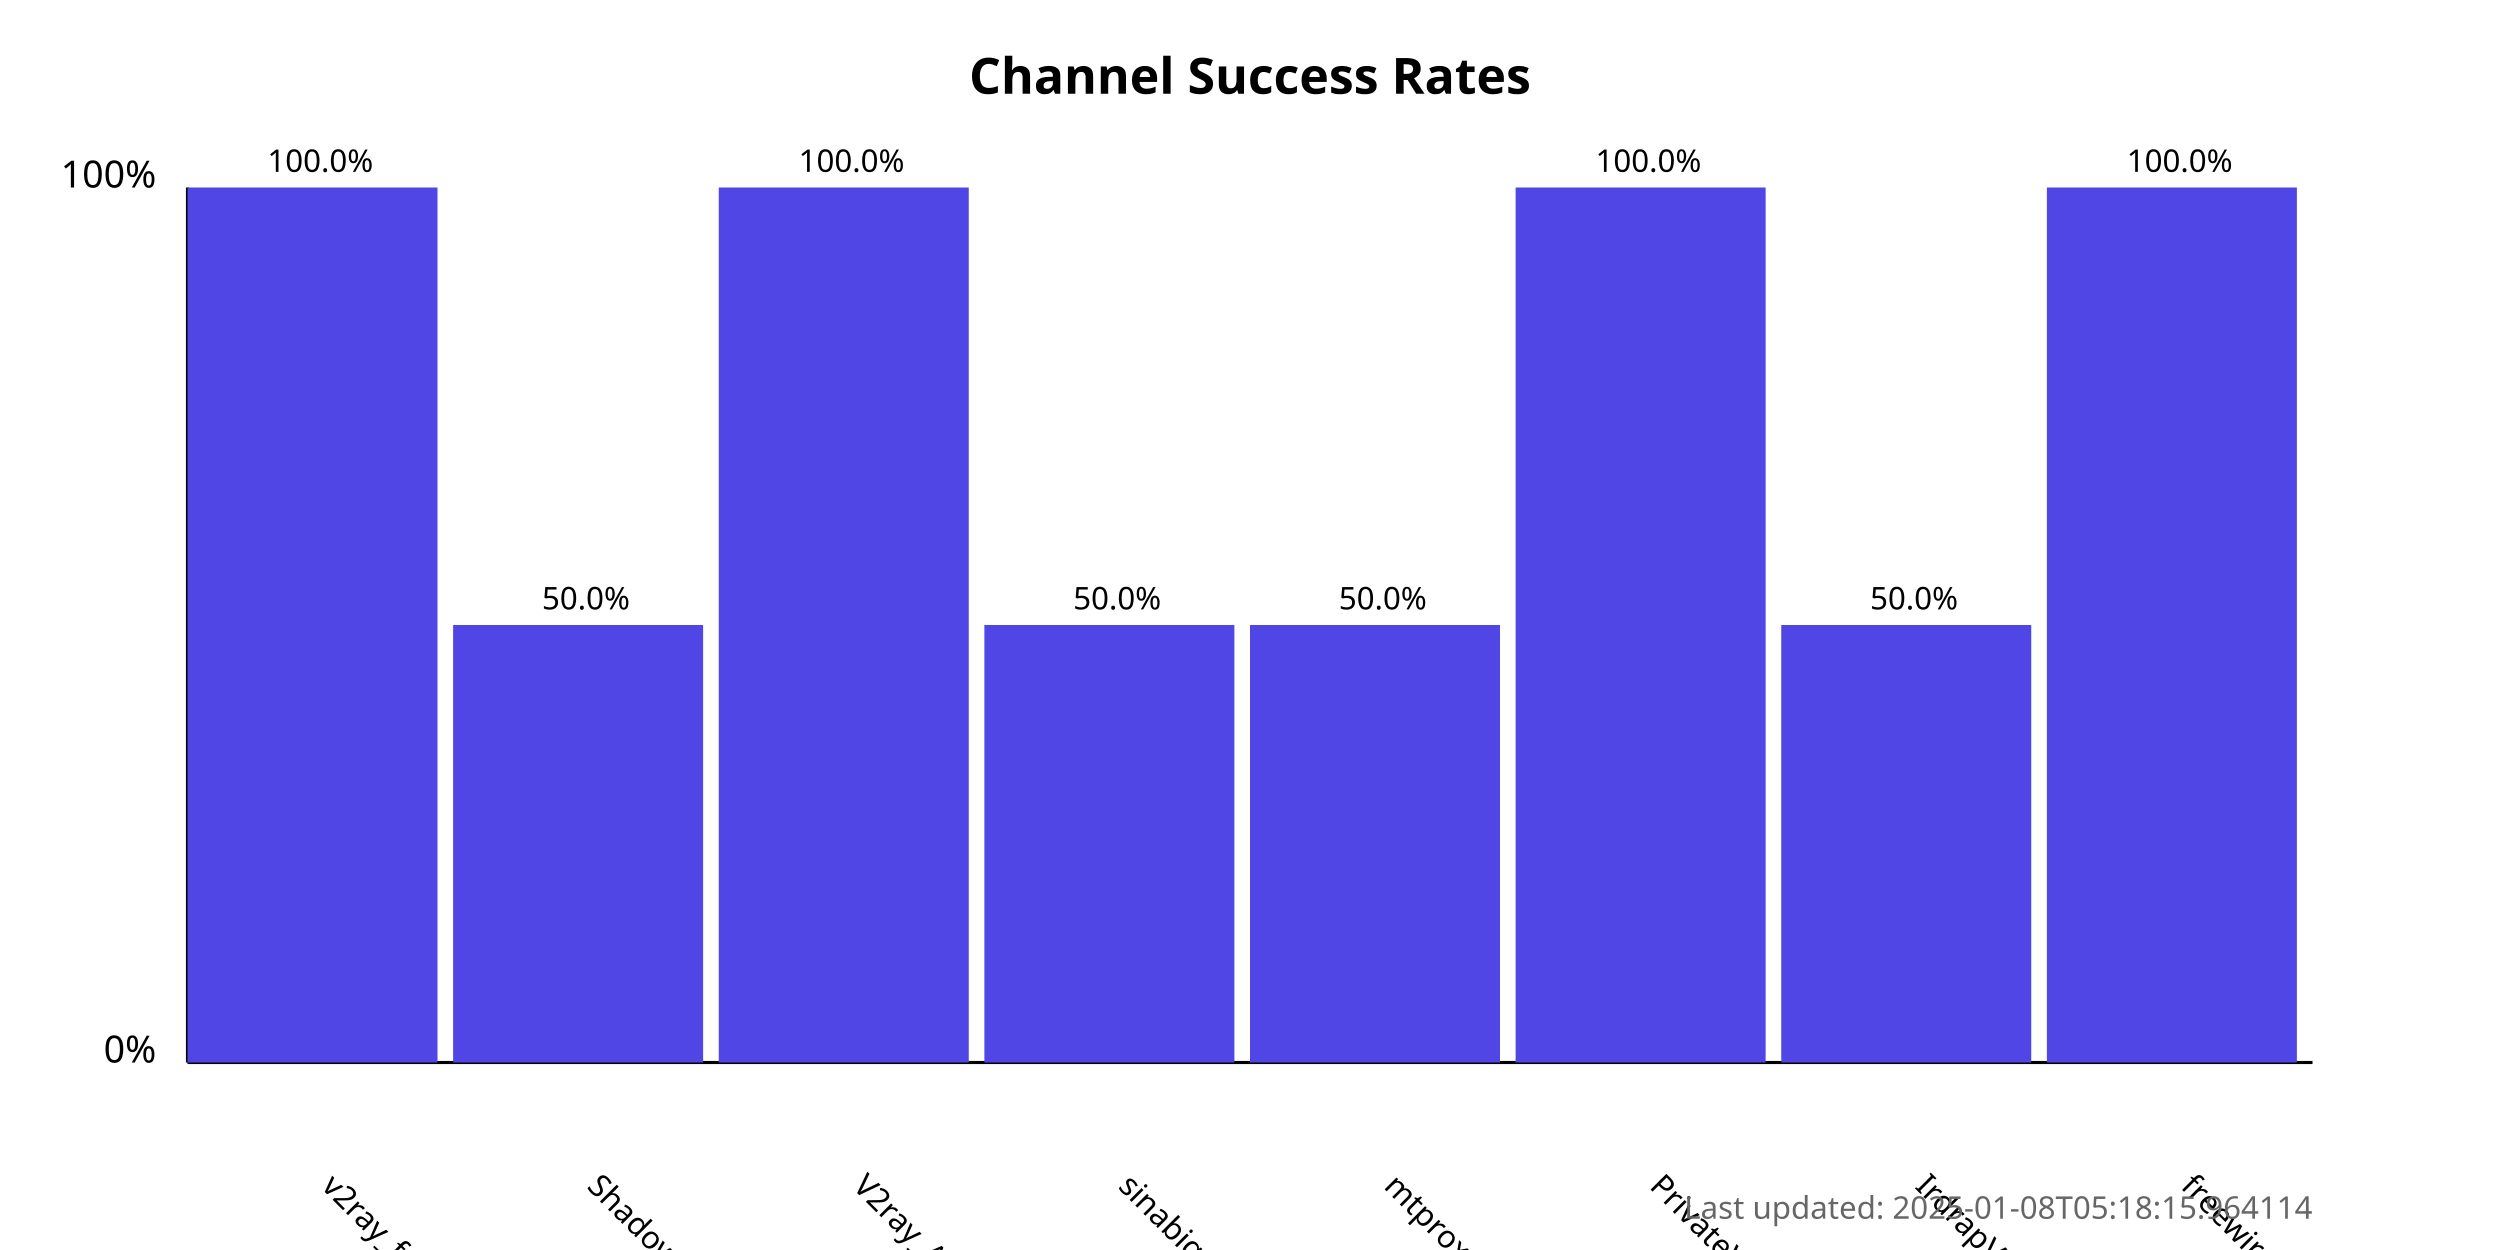
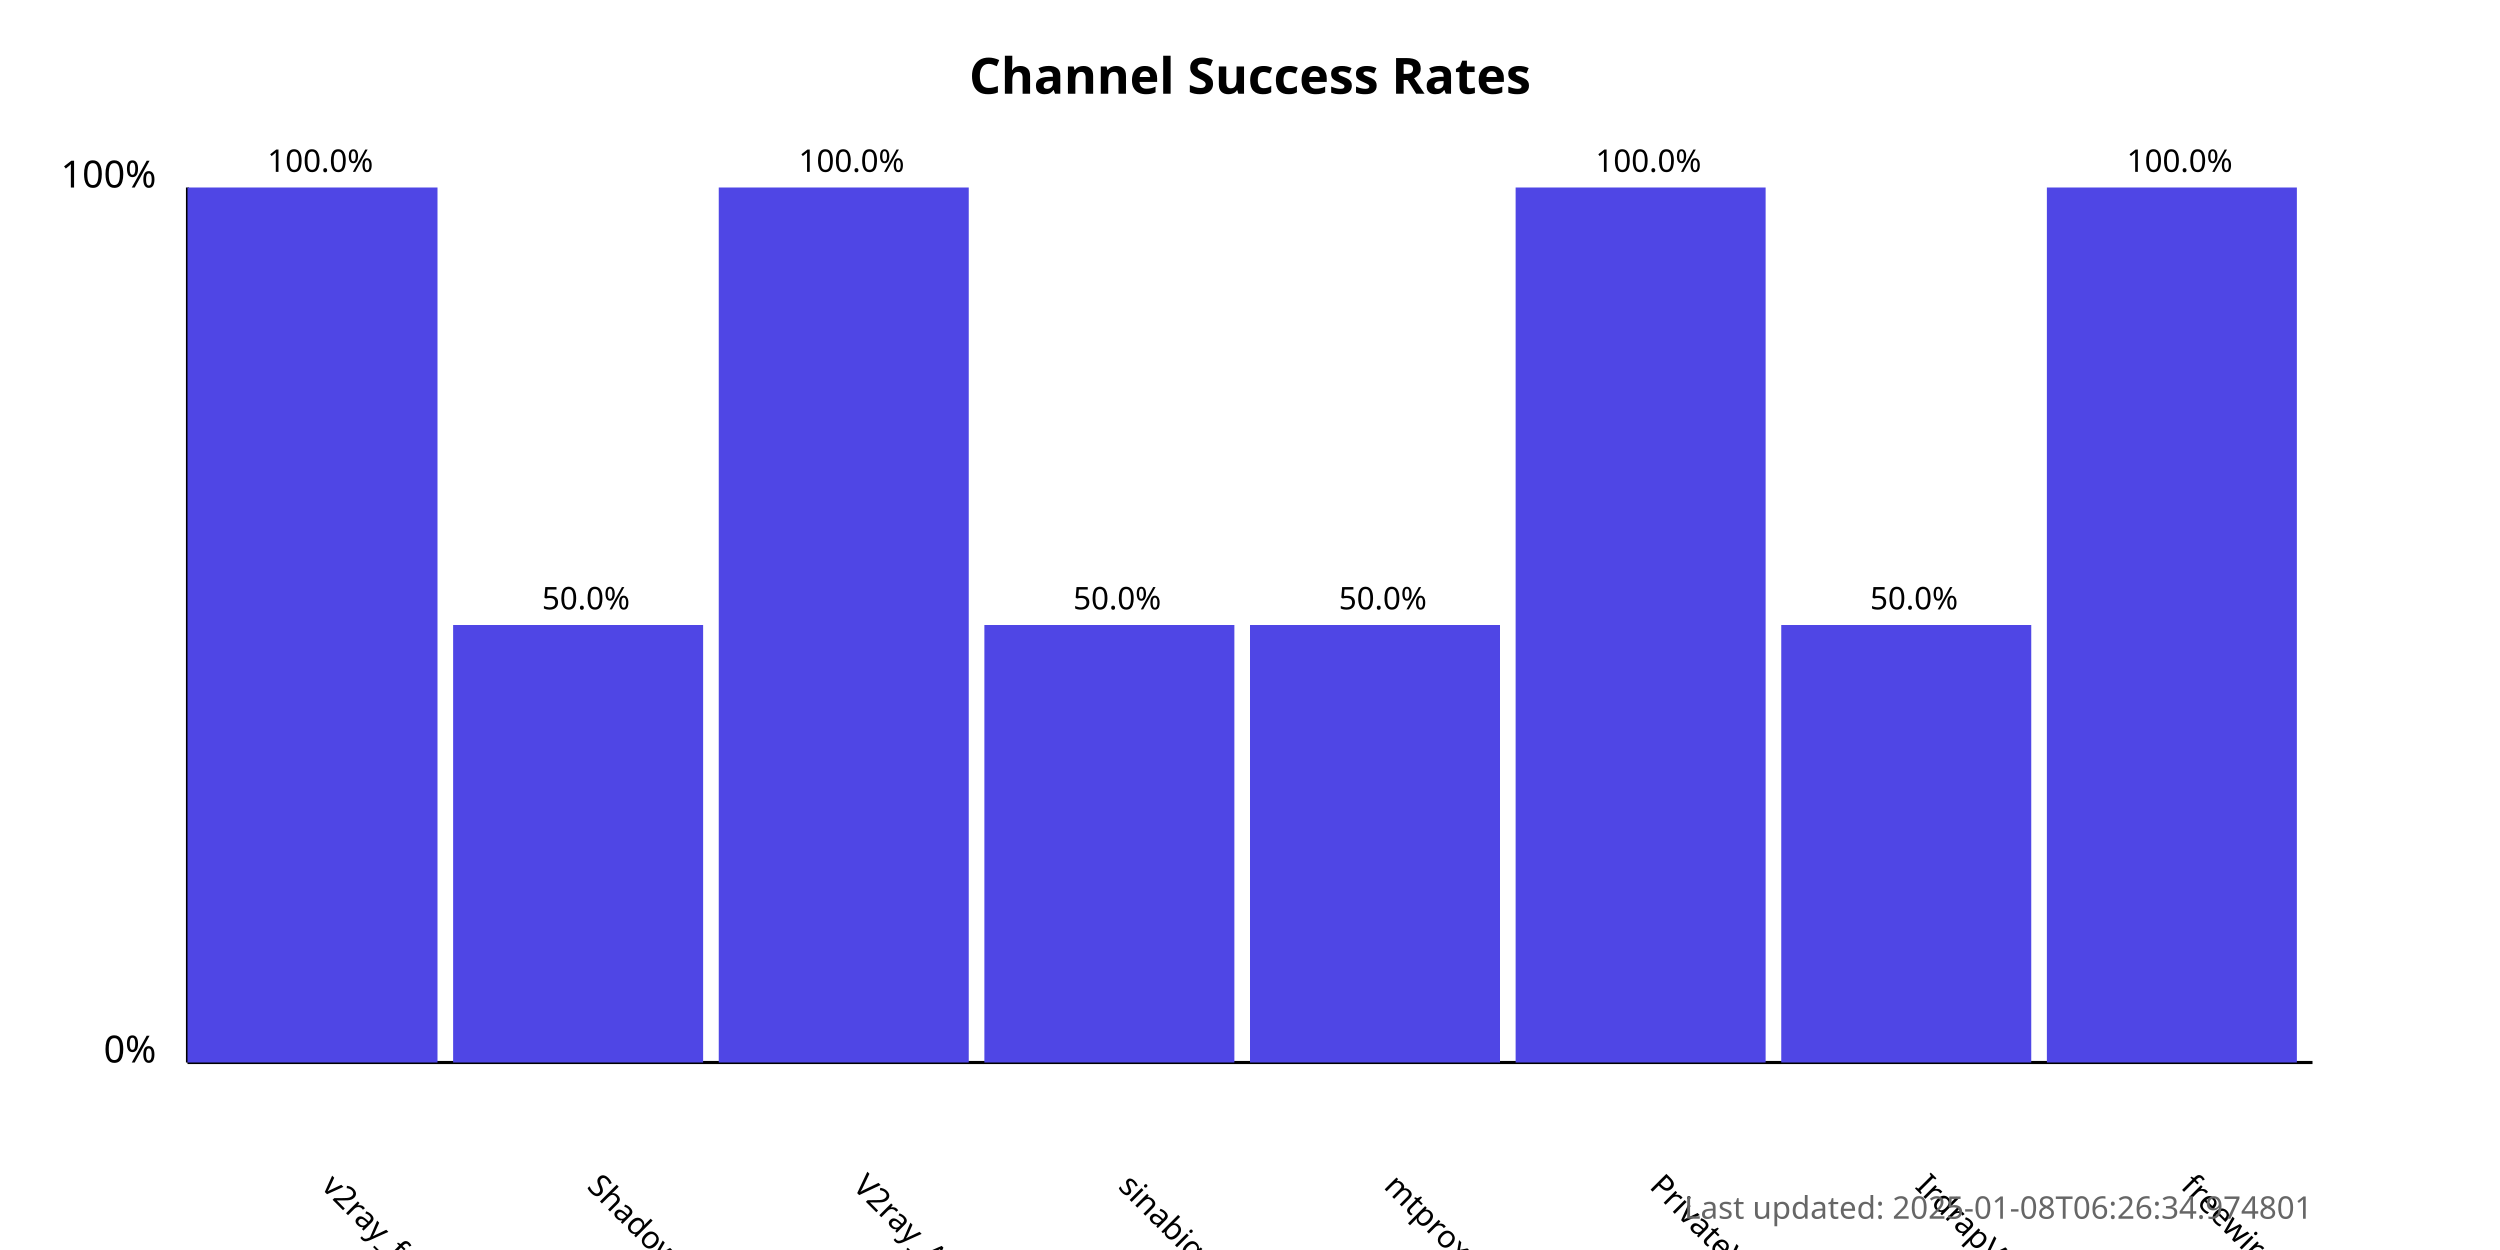
<svg xmlns="http://www.w3.org/2000/svg" width="800" height="400">
  <style>
            .chart-title { font: bold 16px sans-serif; }
            .axis-label { font: 12px sans-serif; }
            .tick-label { font: 10px sans-serif; }
            .bar { fill: #4f46e5; }
            .bar:hover { fill: #6366f1; }
            .timestamp { font: 10px sans-serif; fill: #666; }
        </style>
  <text x="400.0" y="30" text-anchor="middle" class="chart-title">
            Channel Success Rates
        </text>
  <line x1="60" y1="340" x2="60" y2="60" stroke="black" stroke-width="1" />
  <line x1="60" y1="340" x2="740" y2="340" stroke="black" stroke-width="1" />
  <text x="50" y="340" text-anchor="end" class="axis-label">0%</text>
  <text x="50" y="60" text-anchor="end" class="axis-label">100%</text>
  <g>
    <rect x="60" y="60.0" width="80.0" height="280.0" class="bar" />
    <text x="102.5" y="380" transform="rotate(45, 102.5, 380)" text-anchor="start" class="tick-label">
                v2ray_free_conf
            </text>
    <text x="102.5" y="55.0" text-anchor="middle" class="tick-label">
                100.0%
            </text>
  </g>
  <g>
    <rect x="145.0" y="200.0" width="80.0" height="140.0" class="bar" />
    <text x="187.5" y="380" transform="rotate(45, 187.5, 380)" text-anchor="start" class="tick-label">
                ShadowProxy66
            </text>
    <text x="187.5" y="195.0" text-anchor="middle" class="tick-label">
                50.0%
            </text>
  </g>
  <g>
    <rect x="230.0" y="60.0" width="80.0" height="280.0" class="bar" />
    <text x="272.5" y="380" transform="rotate(45, 272.5, 380)" text-anchor="start" class="tick-label">
                V2ray_Alpha
            </text>
    <text x="272.5" y="55.0" text-anchor="middle" class="tick-label">
                100.0%
            </text>
  </g>
  <g>
    <rect x="315.0" y="200.0" width="80.0" height="140.0" class="bar" />
    <text x="357.5" y="380" transform="rotate(45, 357.5, 380)" text-anchor="start" class="tick-label">
                sinabigo
            </text>
    <text x="357.5" y="195.0" text-anchor="middle" class="tick-label">
                50.0%
            </text>
  </g>
  <g>
    <rect x="400.0" y="200.0" width="80.0" height="140.0" class="bar" />
    <text x="442.5" y="380" transform="rotate(45, 442.5, 380)" text-anchor="start" class="tick-label">
                mtproxy_lists
            </text>
    <text x="442.5" y="195.0" text-anchor="middle" class="tick-label">
                50.0%
            </text>
  </g>
  <g>
    <rect x="485.0" y="60.0" width="80.0" height="280.0" class="bar" />
    <text x="527.5" y="380" transform="rotate(45, 527.5, 380)" text-anchor="start" class="tick-label">
                PrivateVPNs
            </text>
    <text x="527.5" y="55.0" text-anchor="middle" class="tick-label">
                100.0%
            </text>
  </g>
  <g>
    <rect x="570.0" y="200.0" width="80.0" height="140.0" class="bar" />
    <text x="612.5" y="380" transform="rotate(45, 612.5, 380)" text-anchor="start" class="tick-label">
                IrdrapVPNnews
            </text>
    <text x="612.5" y="195.0" text-anchor="middle" class="tick-label">
                50.0%
            </text>
  </g>
  <g>
    <rect x="655.0" y="60.0" width="80.0" height="280.0" class="bar" />
    <text x="697.5" y="380" transform="rotate(45, 697.5, 380)" text-anchor="start" class="tick-label">
                freewireguard
            </text>
    <text x="697.5" y="55.0" text-anchor="middle" class="tick-label">
                100.0%
            </text>
  </g>
  <text x="740" y="390" text-anchor="end" class="timestamp">
-             Last updated: 2025-01-08T05:18:15.964114
+             Last updated: 2025-01-08T06:26:34.974801
        </text>
</svg>
